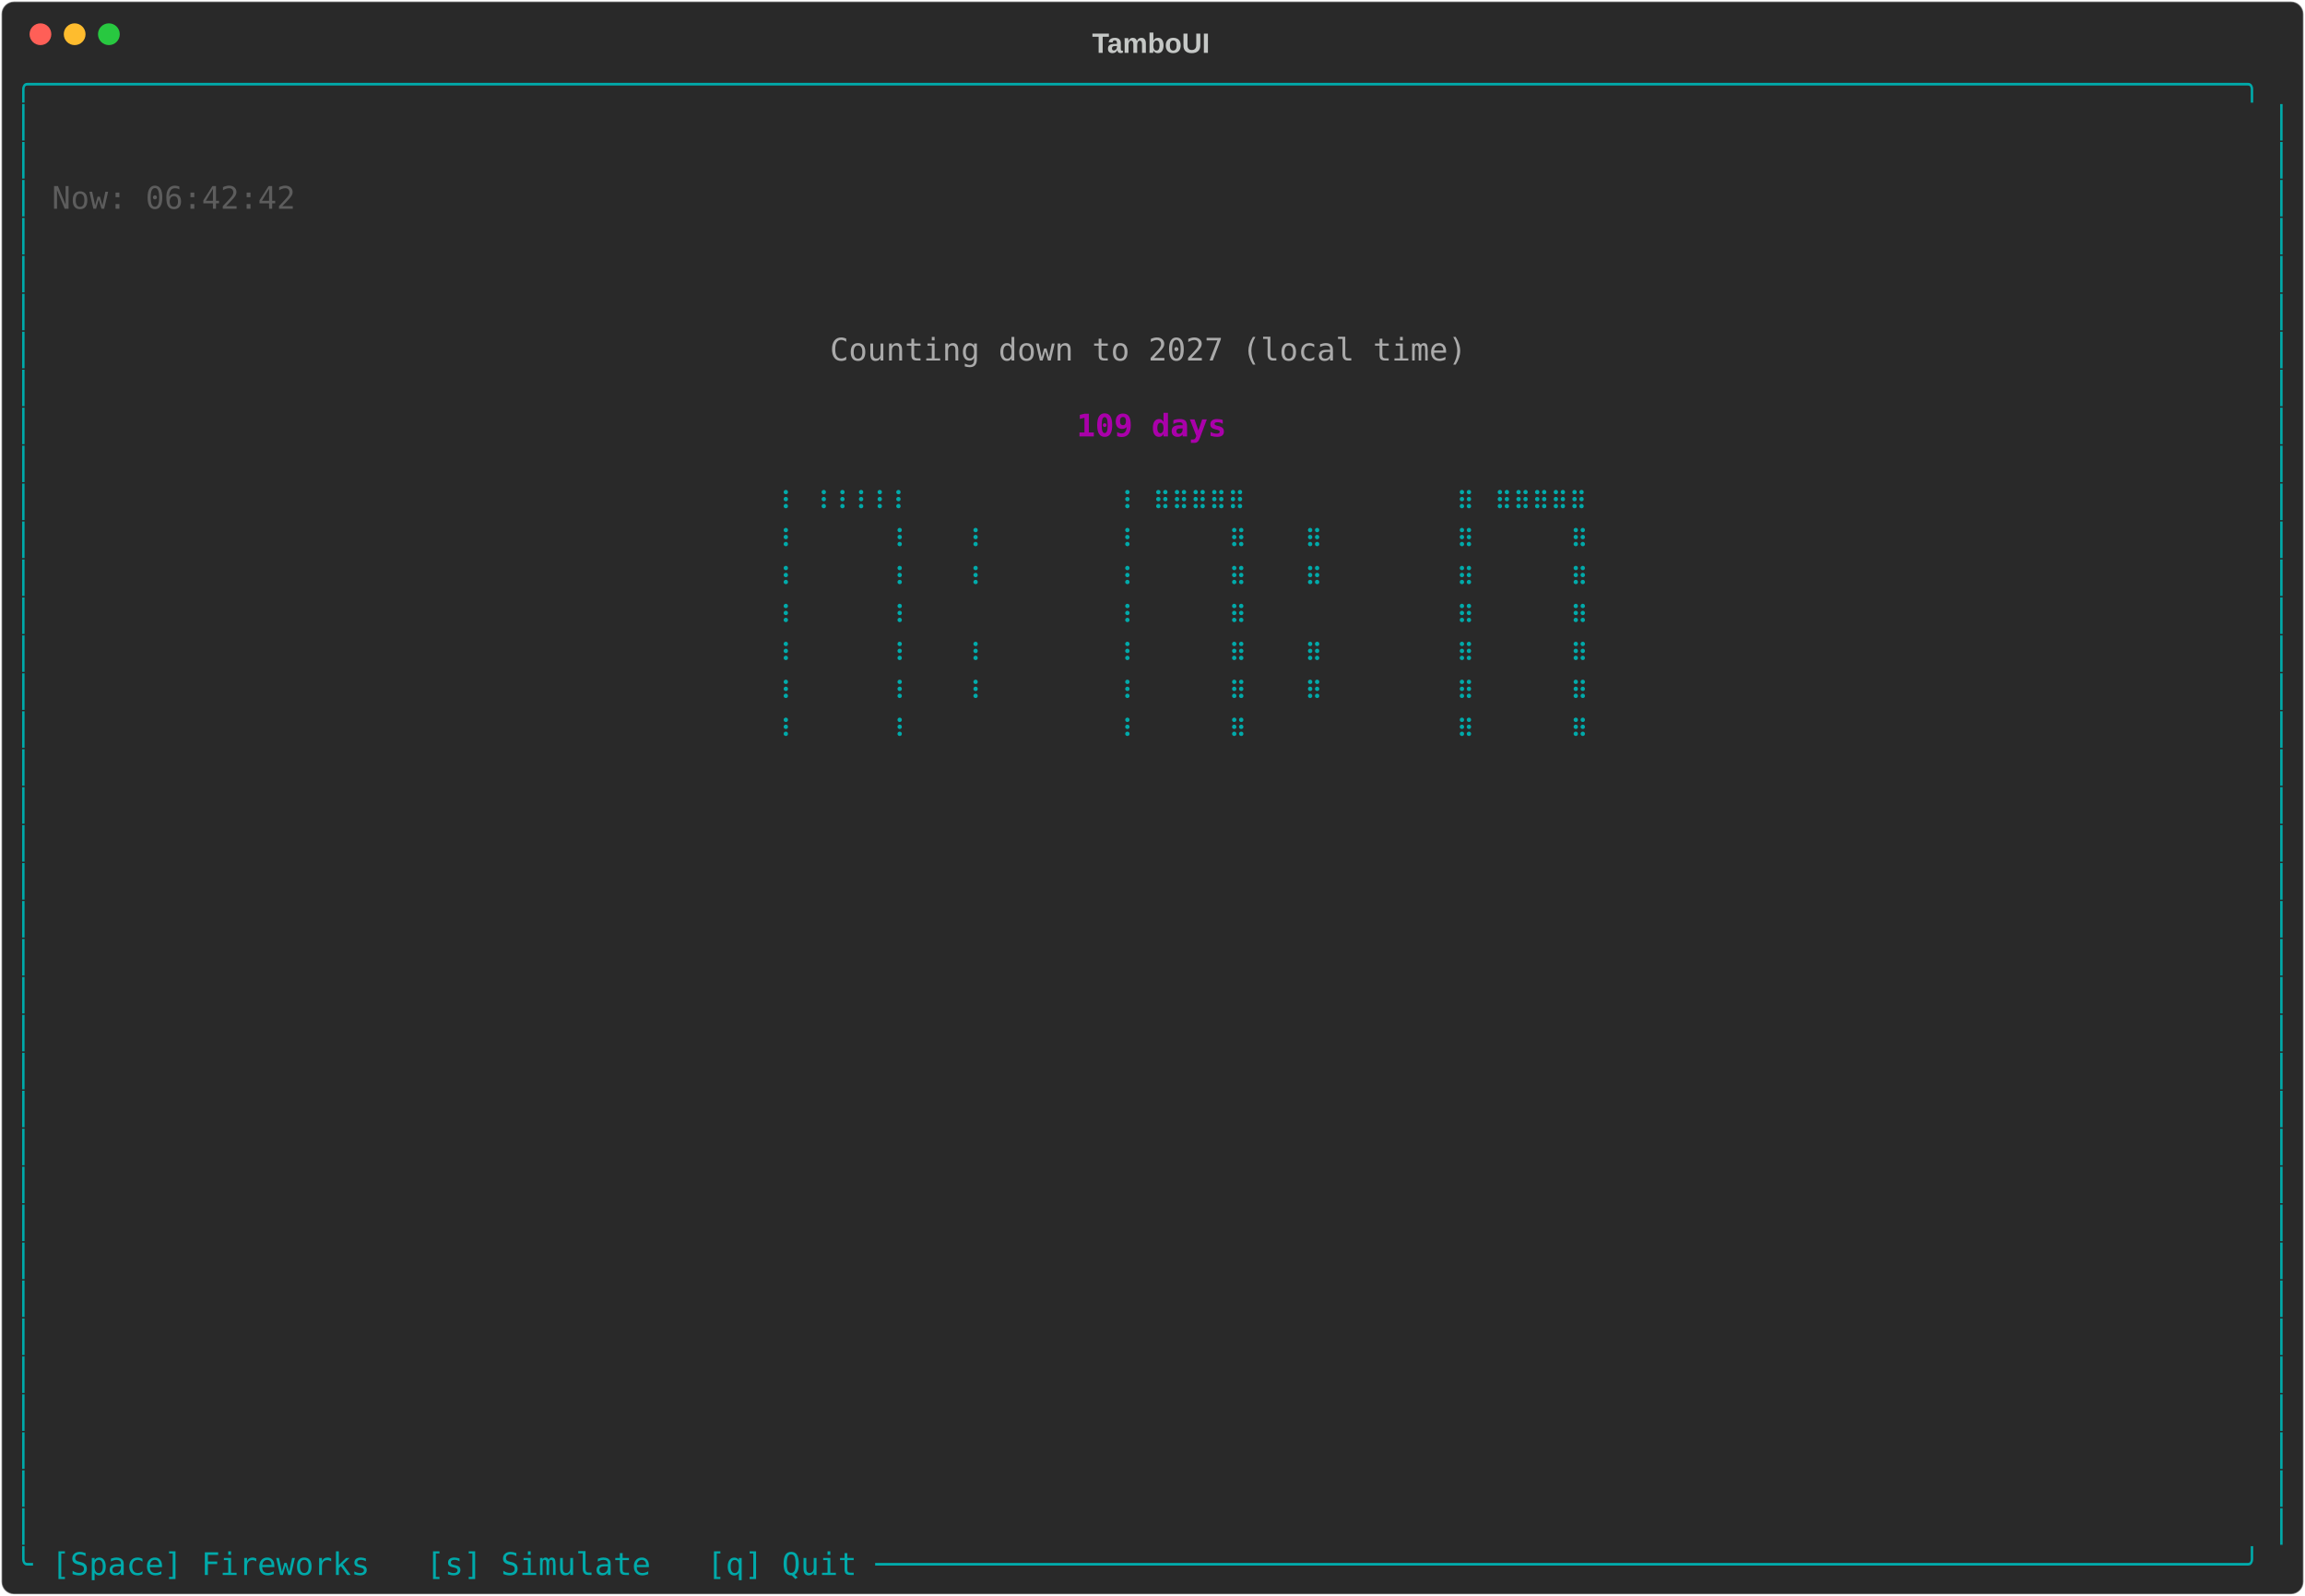
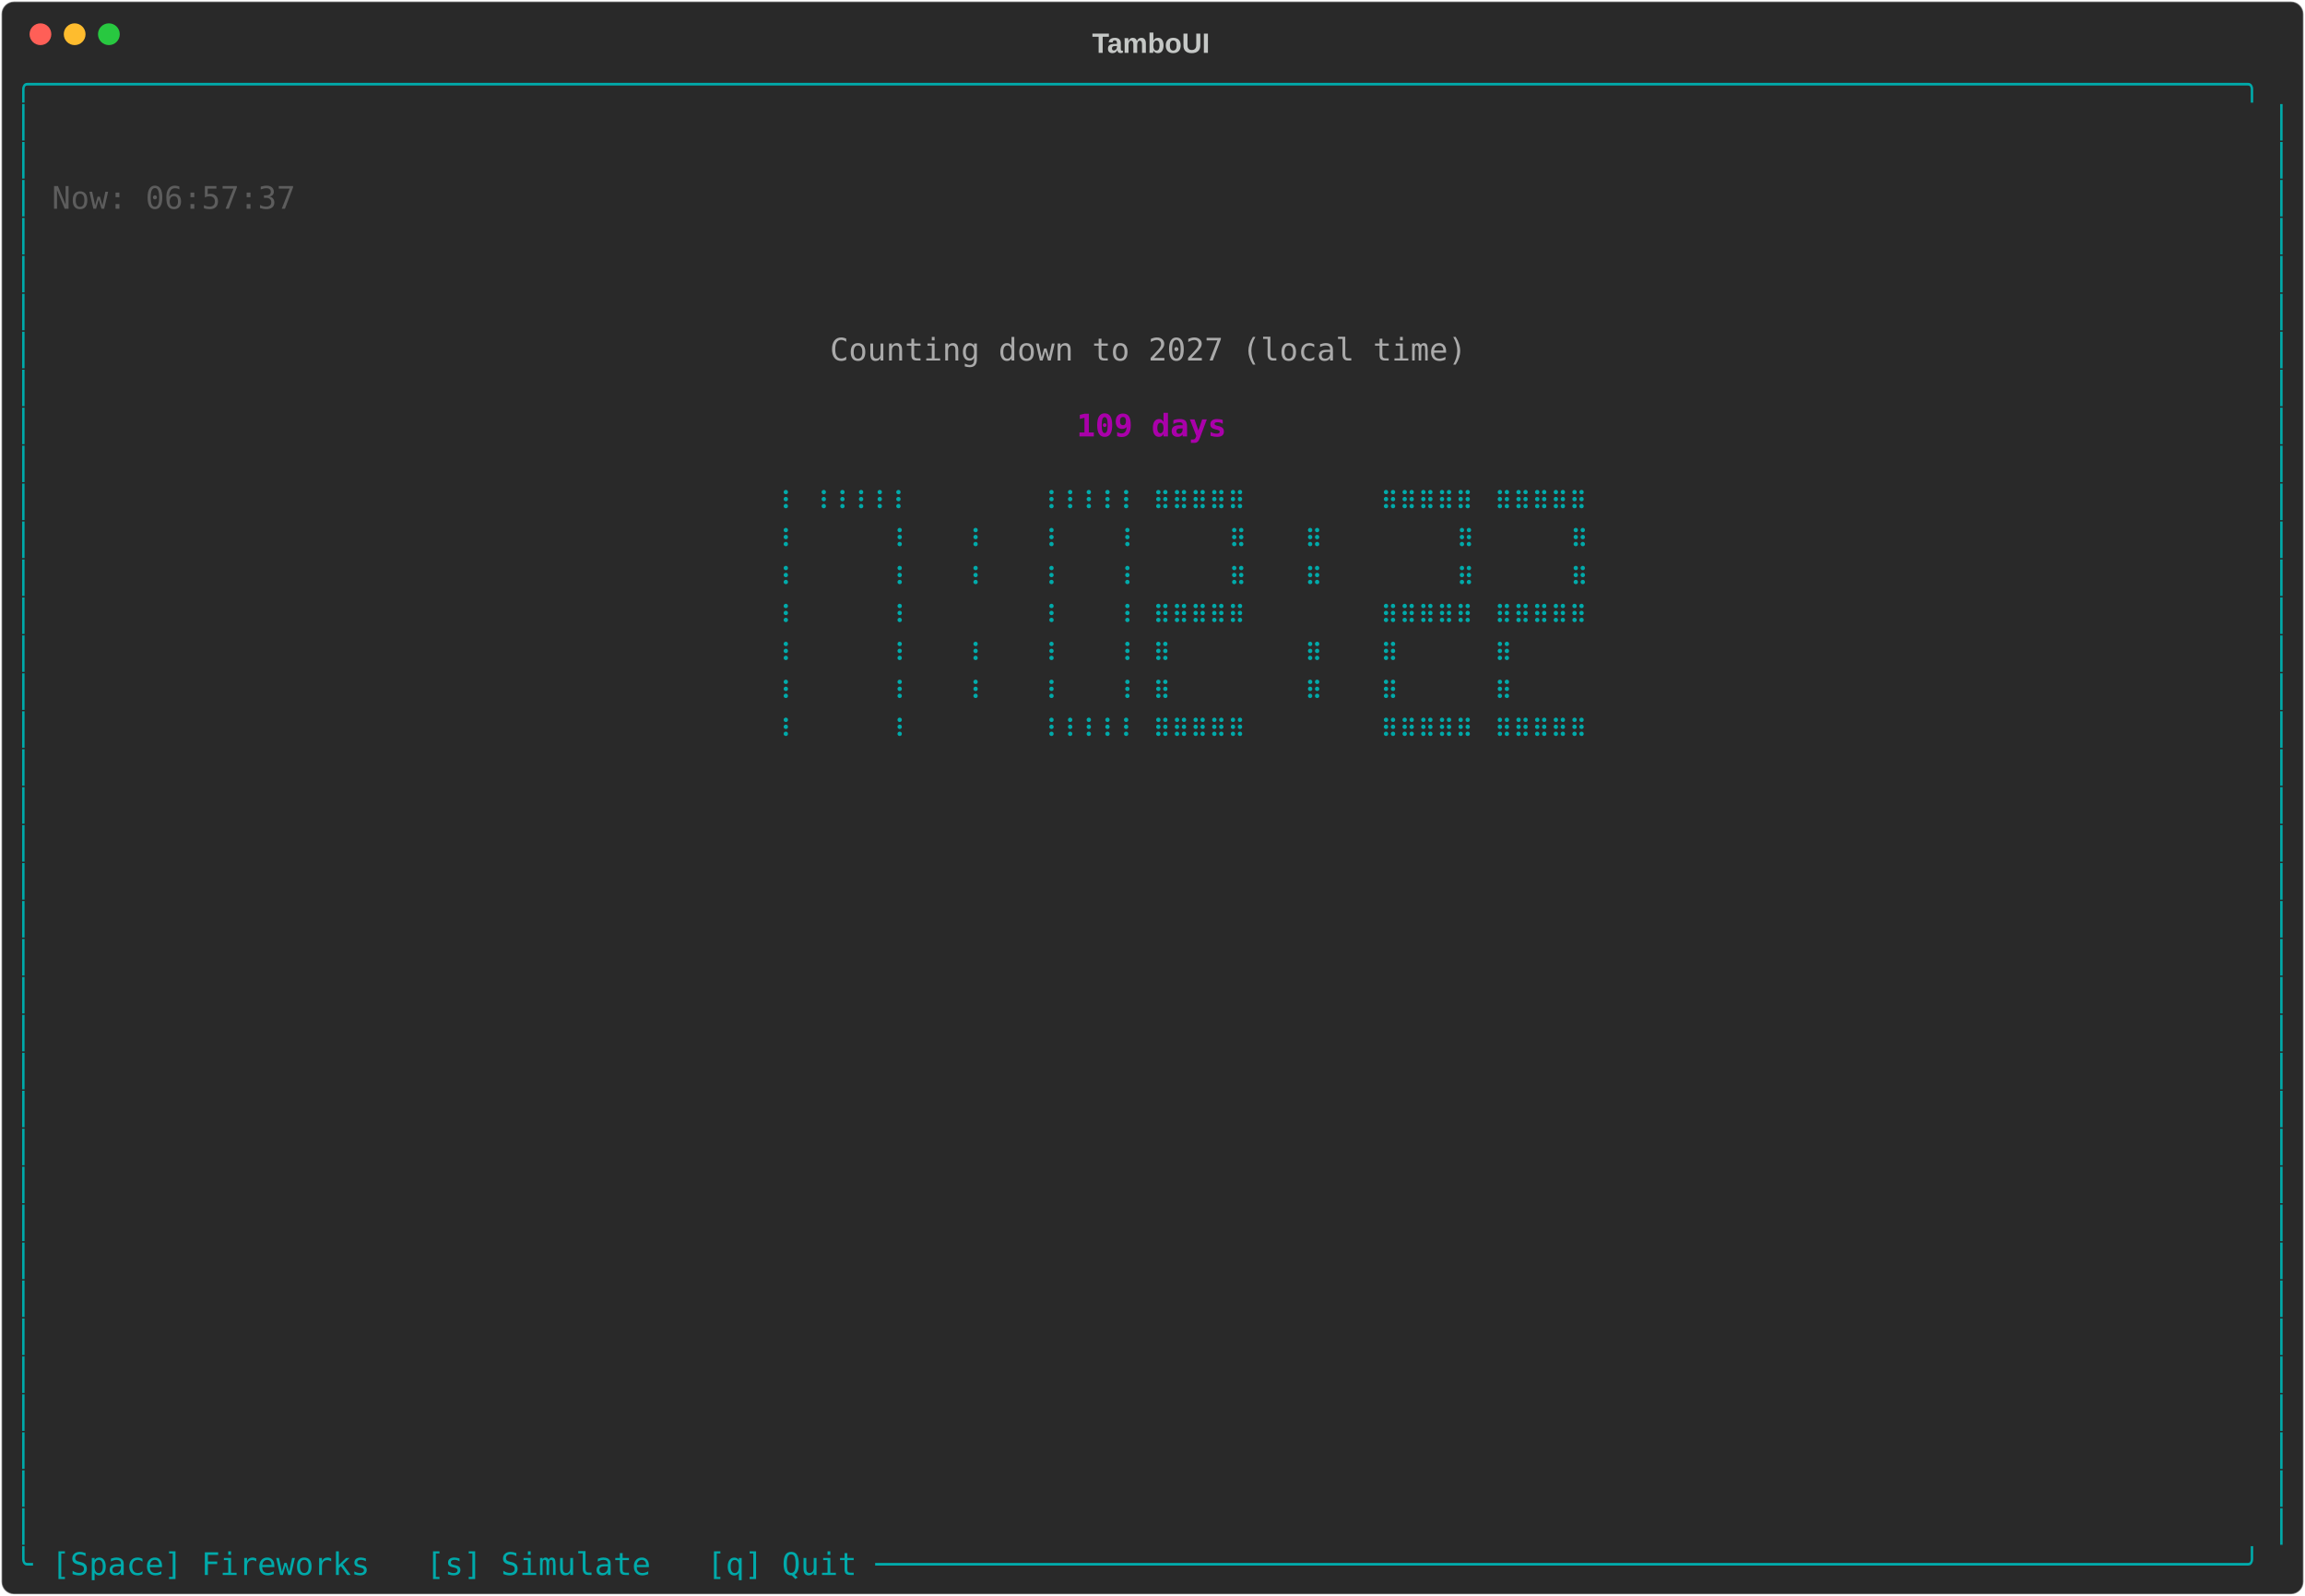
<svg xmlns="http://www.w3.org/2000/svg" class="rich-terminal" viewBox="0 0 1482 1026">
-   <style>    @font-face {        font-family: "Fira Code";        src: local("FiraCode-Regular"),                url("https://cdnjs.cloudflare.com/ajax/libs/firacode/6.2.0/woff2/FiraCode-Regular.woff2") format("woff2"),                url("https://cdnjs.cloudflare.com/ajax/libs/firacode/6.2.0/woff/FiraCode-Regular.woff") format("woff");        font-style: normal;        font-weight: 400;    }    @font-face {        font-family: "Fira Code";        src: local("FiraCode-Bold"),                url("https://cdnjs.cloudflare.com/ajax/libs/firacode/6.2.0/woff2/FiraCode-Bold.woff2") format("woff2"),                url("https://cdnjs.cloudflare.com/ajax/libs/firacode/6.2.0/woff/FiraCode-Bold.woff") format("woff");        font-style: bold;        font-weight: 700;    }    .terminal-3222501212-matrix {        font-family: Fira Code, monospace;        font-size: 20px;        line-height: 24.4px;        font-variant-east-asian: full-width;    }    .terminal-3222501212-title {        font-size: 18px;        font-weight: bold;        font-family: arial;    }    .terminal-3222501212-r1 { fill: #00aaaa }.terminal-3222501212-r2 { fill: #c5c8c6 }.terminal-3222501212-r3 { fill: #5d5d5d }.terminal-3222501212-r4 { fill: #aaaaaa }.terminal-3222501212-r5 { fill: #aa00aa;font-weight: bold }    </style>
+   <style>    @font-face {        font-family: "Fira Code";        src: local("FiraCode-Regular"),                url("https://cdnjs.cloudflare.com/ajax/libs/firacode/6.2.0/woff2/FiraCode-Regular.woff2") format("woff2"),                url("https://cdnjs.cloudflare.com/ajax/libs/firacode/6.2.0/woff/FiraCode-Regular.woff") format("woff");        font-style: normal;        font-weight: 400;    }    @font-face {        font-family: "Fira Code";        src: local("FiraCode-Bold"),                url("https://cdnjs.cloudflare.com/ajax/libs/firacode/6.2.0/woff2/FiraCode-Bold.woff2") format("woff2"),                url("https://cdnjs.cloudflare.com/ajax/libs/firacode/6.2.0/woff/FiraCode-Bold.woff") format("woff");        font-style: bold;        font-weight: 700;    }    .terminal-2097664556-matrix {        font-family: Fira Code, monospace;        font-size: 20px;        line-height: 24.4px;        font-variant-east-asian: full-width;    }    .terminal-2097664556-title {        font-size: 18px;        font-weight: bold;        font-family: arial;    }    .terminal-2097664556-r1 { fill: #00aaaa }.terminal-2097664556-r2 { fill: #c5c8c6 }.terminal-2097664556-r3 { fill: #5d5d5d }.terminal-2097664556-r4 { fill: #aaaaaa }.terminal-2097664556-r5 { fill: #aa00aa;font-weight: bold }    </style>
  <defs>
-     <clipPath id="terminal-3222501212-clip-terminal">
+     <clipPath id="terminal-2097664556-clip-terminal">
      <rect x="0" y="0" width="1463" height="975" />
    </clipPath>
-     <clipPath id="terminal-3222501212-line-0">
+     <clipPath id="terminal-2097664556-line-0">
      <rect x="0" y="1.5" width="1464" height="24.65" />
    </clipPath>
-     <clipPath id="terminal-3222501212-line-1">
+     <clipPath id="terminal-2097664556-line-1">
      <rect x="0" y="25.9" width="1464" height="24.65" />
    </clipPath>
-     <clipPath id="terminal-3222501212-line-2">
+     <clipPath id="terminal-2097664556-line-2">
      <rect x="0" y="50.3" width="1464" height="24.65" />
    </clipPath>
-     <clipPath id="terminal-3222501212-line-3">
+     <clipPath id="terminal-2097664556-line-3">
      <rect x="0" y="74.7" width="1464" height="24.65" />
    </clipPath>
-     <clipPath id="terminal-3222501212-line-4">
+     <clipPath id="terminal-2097664556-line-4">
      <rect x="0" y="99.1" width="1464" height="24.65" />
    </clipPath>
-     <clipPath id="terminal-3222501212-line-5">
+     <clipPath id="terminal-2097664556-line-5">
      <rect x="0" y="123.5" width="1464" height="24.65" />
    </clipPath>
-     <clipPath id="terminal-3222501212-line-6">
+     <clipPath id="terminal-2097664556-line-6">
      <rect x="0" y="147.9" width="1464" height="24.65" />
    </clipPath>
-     <clipPath id="terminal-3222501212-line-7">
+     <clipPath id="terminal-2097664556-line-7">
      <rect x="0" y="172.3" width="1464" height="24.65" />
    </clipPath>
-     <clipPath id="terminal-3222501212-line-8">
+     <clipPath id="terminal-2097664556-line-8">
      <rect x="0" y="196.7" width="1464" height="24.65" />
    </clipPath>
-     <clipPath id="terminal-3222501212-line-9">
+     <clipPath id="terminal-2097664556-line-9">
      <rect x="0" y="221.1" width="1464" height="24.65" />
    </clipPath>
-     <clipPath id="terminal-3222501212-line-10">
+     <clipPath id="terminal-2097664556-line-10">
      <rect x="0" y="245.5" width="1464" height="24.65" />
    </clipPath>
-     <clipPath id="terminal-3222501212-line-11">
+     <clipPath id="terminal-2097664556-line-11">
      <rect x="0" y="269.9" width="1464" height="24.65" />
    </clipPath>
-     <clipPath id="terminal-3222501212-line-12">
+     <clipPath id="terminal-2097664556-line-12">
      <rect x="0" y="294.3" width="1464" height="24.65" />
    </clipPath>
-     <clipPath id="terminal-3222501212-line-13">
+     <clipPath id="terminal-2097664556-line-13">
      <rect x="0" y="318.7" width="1464" height="24.65" />
    </clipPath>
-     <clipPath id="terminal-3222501212-line-14">
+     <clipPath id="terminal-2097664556-line-14">
      <rect x="0" y="343.1" width="1464" height="24.65" />
    </clipPath>
-     <clipPath id="terminal-3222501212-line-15">
+     <clipPath id="terminal-2097664556-line-15">
      <rect x="0" y="367.5" width="1464" height="24.65" />
    </clipPath>
-     <clipPath id="terminal-3222501212-line-16">
+     <clipPath id="terminal-2097664556-line-16">
      <rect x="0" y="391.9" width="1464" height="24.65" />
    </clipPath>
-     <clipPath id="terminal-3222501212-line-17">
+     <clipPath id="terminal-2097664556-line-17">
      <rect x="0" y="416.3" width="1464" height="24.65" />
    </clipPath>
-     <clipPath id="terminal-3222501212-line-18">
+     <clipPath id="terminal-2097664556-line-18">
      <rect x="0" y="440.7" width="1464" height="24.65" />
    </clipPath>
-     <clipPath id="terminal-3222501212-line-19">
+     <clipPath id="terminal-2097664556-line-19">
      <rect x="0" y="465.1" width="1464" height="24.65" />
    </clipPath>
-     <clipPath id="terminal-3222501212-line-20">
+     <clipPath id="terminal-2097664556-line-20">
      <rect x="0" y="489.5" width="1464" height="24.65" />
    </clipPath>
-     <clipPath id="terminal-3222501212-line-21">
+     <clipPath id="terminal-2097664556-line-21">
      <rect x="0" y="513.9" width="1464" height="24.65" />
    </clipPath>
-     <clipPath id="terminal-3222501212-line-22">
+     <clipPath id="terminal-2097664556-line-22">
      <rect x="0" y="538.3" width="1464" height="24.65" />
    </clipPath>
-     <clipPath id="terminal-3222501212-line-23">
+     <clipPath id="terminal-2097664556-line-23">
      <rect x="0" y="562.7" width="1464" height="24.65" />
    </clipPath>
-     <clipPath id="terminal-3222501212-line-24">
+     <clipPath id="terminal-2097664556-line-24">
      <rect x="0" y="587.1" width="1464" height="24.65" />
    </clipPath>
-     <clipPath id="terminal-3222501212-line-25">
+     <clipPath id="terminal-2097664556-line-25">
      <rect x="0" y="611.5" width="1464" height="24.65" />
    </clipPath>
-     <clipPath id="terminal-3222501212-line-26">
+     <clipPath id="terminal-2097664556-line-26">
      <rect x="0" y="635.9" width="1464" height="24.65" />
    </clipPath>
-     <clipPath id="terminal-3222501212-line-27">
+     <clipPath id="terminal-2097664556-line-27">
      <rect x="0" y="660.3" width="1464" height="24.65" />
    </clipPath>
-     <clipPath id="terminal-3222501212-line-28">
+     <clipPath id="terminal-2097664556-line-28">
      <rect x="0" y="684.7" width="1464" height="24.65" />
    </clipPath>
-     <clipPath id="terminal-3222501212-line-29">
+     <clipPath id="terminal-2097664556-line-29">
      <rect x="0" y="709.1" width="1464" height="24.65" />
    </clipPath>
-     <clipPath id="terminal-3222501212-line-30">
+     <clipPath id="terminal-2097664556-line-30">
      <rect x="0" y="733.5" width="1464" height="24.65" />
    </clipPath>
-     <clipPath id="terminal-3222501212-line-31">
+     <clipPath id="terminal-2097664556-line-31">
      <rect x="0" y="757.9" width="1464" height="24.65" />
    </clipPath>
-     <clipPath id="terminal-3222501212-line-32">
+     <clipPath id="terminal-2097664556-line-32">
      <rect x="0" y="782.3" width="1464" height="24.65" />
    </clipPath>
-     <clipPath id="terminal-3222501212-line-33">
+     <clipPath id="terminal-2097664556-line-33">
      <rect x="0" y="806.7" width="1464" height="24.65" />
    </clipPath>
-     <clipPath id="terminal-3222501212-line-34">
+     <clipPath id="terminal-2097664556-line-34">
      <rect x="0" y="831.1" width="1464" height="24.65" />
    </clipPath>
-     <clipPath id="terminal-3222501212-line-35">
+     <clipPath id="terminal-2097664556-line-35">
      <rect x="0" y="855.5" width="1464" height="24.65" />
    </clipPath>
-     <clipPath id="terminal-3222501212-line-36">
+     <clipPath id="terminal-2097664556-line-36">
      <rect x="0" y="879.9" width="1464" height="24.65" />
    </clipPath>
-     <clipPath id="terminal-3222501212-line-37">
+     <clipPath id="terminal-2097664556-line-37">
      <rect x="0" y="904.3" width="1464" height="24.65" />
    </clipPath>
-     <clipPath id="terminal-3222501212-line-38">
+     <clipPath id="terminal-2097664556-line-38">
      <rect x="0" y="928.7" width="1464" height="24.65" />
    </clipPath>
-     <clipPath id="terminal-3222501212-line-39">
+     <clipPath id="terminal-2097664556-line-39">
      <rect x="0" y="953.1" width="1464" height="24.65" />
    </clipPath>
  </defs>
  <rect fill="#292929" stroke="rgba(255,255,255,0.35)" stroke-width="1" x="1" y="1" width="1480" height="1024" rx="8" />
-   <text class="terminal-3222501212-title" fill="#c5c8c6" text-anchor="middle" x="740" y="34">TamboUI</text>
+   <text class="terminal-2097664556-title" fill="#c5c8c6" text-anchor="middle" x="740" y="34">TamboUI</text>
  <g transform="translate(26,22)">
    <circle cx="0" cy="0" r="7" fill="#ff5f57" />
    <circle cx="22" cy="0" r="7" fill="#febc2e" />
    <circle cx="44" cy="0" r="7" fill="#28c840" />
  </g>
-   <g transform="translate(9, 41)" clip-path="url(#terminal-3222501212-clip-terminal)">
-     <g class="terminal-3222501212-matrix">
-       <text class="terminal-3222501212-r1" x="0" y="20" textLength="1464" clip-path="url(#terminal-3222501212-line-0)">╭──────────────────────────────────────────────────────────────────────────────────────────────────────────────────────╮</text>
-       <text class="terminal-3222501212-r1" x="0" y="44.4" textLength="12.2" clip-path="url(#terminal-3222501212-line-1)">│</text>
-       <text class="terminal-3222501212-r1" x="1451.8" y="44.4" textLength="12.2" clip-path="url(#terminal-3222501212-line-1)">│</text>
-       <text class="terminal-3222501212-r1" x="0" y="68.8" textLength="12.2" clip-path="url(#terminal-3222501212-line-2)">│</text>
-       <text class="terminal-3222501212-r1" x="1451.8" y="68.8" textLength="12.2" clip-path="url(#terminal-3222501212-line-2)">│</text>
-       <text class="terminal-3222501212-r1" x="0" y="93.2" textLength="12.2" clip-path="url(#terminal-3222501212-line-3)">│</text>
-       <text class="terminal-3222501212-r3" x="24.4" y="93.2" textLength="158.6" clip-path="url(#terminal-3222501212-line-3)">Now: 06:42:42</text>
-       <text class="terminal-3222501212-r1" x="1451.8" y="93.2" textLength="12.2" clip-path="url(#terminal-3222501212-line-3)">│</text>
-       <text class="terminal-3222501212-r1" x="0" y="117.6" textLength="12.2" clip-path="url(#terminal-3222501212-line-4)">│</text>
-       <text class="terminal-3222501212-r1" x="1451.8" y="117.6" textLength="12.2" clip-path="url(#terminal-3222501212-line-4)">│</text>
-       <text class="terminal-3222501212-r1" x="0" y="142" textLength="12.2" clip-path="url(#terminal-3222501212-line-5)">│</text>
-       <text class="terminal-3222501212-r1" x="1451.8" y="142" textLength="12.2" clip-path="url(#terminal-3222501212-line-5)">│</text>
-       <text class="terminal-3222501212-r1" x="0" y="166.4" textLength="12.2" clip-path="url(#terminal-3222501212-line-6)">│</text>
-       <text class="terminal-3222501212-r1" x="1451.8" y="166.4" textLength="12.2" clip-path="url(#terminal-3222501212-line-6)">│</text>
-       <text class="terminal-3222501212-r1" x="0" y="190.8" textLength="12.2" clip-path="url(#terminal-3222501212-line-7)">│</text>
-       <text class="terminal-3222501212-r4" x="524.6" y="190.8" textLength="414.8" clip-path="url(#terminal-3222501212-line-7)">Counting down to 2027 (local time)</text>
-       <text class="terminal-3222501212-r1" x="1451.8" y="190.8" textLength="12.2" clip-path="url(#terminal-3222501212-line-7)">│</text>
-       <text class="terminal-3222501212-r1" x="0" y="215.2" textLength="12.2" clip-path="url(#terminal-3222501212-line-8)">│</text>
-       <text class="terminal-3222501212-r1" x="1451.8" y="215.2" textLength="12.2" clip-path="url(#terminal-3222501212-line-8)">│</text>
-       <text class="terminal-3222501212-r1" x="0" y="239.6" textLength="12.2" clip-path="url(#terminal-3222501212-line-9)">│</text>
-       <text class="terminal-3222501212-r5" x="683.2" y="239.6" textLength="97.6" clip-path="url(#terminal-3222501212-line-9)">109 days</text>
-       <text class="terminal-3222501212-r1" x="1451.8" y="239.6" textLength="12.2" clip-path="url(#terminal-3222501212-line-9)">│</text>
-       <text class="terminal-3222501212-r1" x="0" y="264" textLength="12.2" clip-path="url(#terminal-3222501212-line-10)">│</text>
-       <text class="terminal-3222501212-r1" x="1451.8" y="264" textLength="12.2" clip-path="url(#terminal-3222501212-line-10)">│</text>
-       <text class="terminal-3222501212-r1" x="0" y="288.4" textLength="12.2" clip-path="url(#terminal-3222501212-line-11)">│</text>
-       <text class="terminal-3222501212-r1" x="488" y="288.4" textLength="12.2" clip-path="url(#terminal-3222501212-line-11)">⠸</text>
-       <text class="terminal-3222501212-r1" x="512.4" y="288.4" textLength="61" clip-path="url(#terminal-3222501212-line-11)">⠸⠸⠸⠸⠸</text>
-       <text class="terminal-3222501212-r1" x="707.6" y="288.4" textLength="12.2" clip-path="url(#terminal-3222501212-line-11)">⠸</text>
-       <text class="terminal-3222501212-r1" x="732" y="288.4" textLength="61" clip-path="url(#terminal-3222501212-line-11)">⠿⠿⠿⠿⠿</text>
-       <text class="terminal-3222501212-r1" x="927.2" y="288.4" textLength="12.2" clip-path="url(#terminal-3222501212-line-11)">⠿</text>
-       <text class="terminal-3222501212-r1" x="951.6" y="288.4" textLength="61" clip-path="url(#terminal-3222501212-line-11)">⠿⠿⠿⠿⠿</text>
-       <text class="terminal-3222501212-r1" x="1451.8" y="288.4" textLength="12.2" clip-path="url(#terminal-3222501212-line-11)">│</text>
-       <text class="terminal-3222501212-r1" x="0" y="312.8" textLength="12.2" clip-path="url(#terminal-3222501212-line-12)">│</text>
-       <text class="terminal-3222501212-r1" x="488" y="312.8" textLength="12.2" clip-path="url(#terminal-3222501212-line-12)">⠸</text>
-       <text class="terminal-3222501212-r1" x="561.2" y="312.8" textLength="12.2" clip-path="url(#terminal-3222501212-line-12)">⠸</text>
-       <text class="terminal-3222501212-r1" x="610" y="312.8" textLength="12.2" clip-path="url(#terminal-3222501212-line-12)">⠸</text>
-       <text class="terminal-3222501212-r1" x="707.6" y="312.8" textLength="12.2" clip-path="url(#terminal-3222501212-line-12)">⠸</text>
-       <text class="terminal-3222501212-r1" x="780.8" y="312.8" textLength="12.2" clip-path="url(#terminal-3222501212-line-12)">⠿</text>
-       <text class="terminal-3222501212-r1" x="829.6" y="312.8" textLength="12.2" clip-path="url(#terminal-3222501212-line-12)">⠿</text>
-       <text class="terminal-3222501212-r1" x="927.2" y="312.8" textLength="12.2" clip-path="url(#terminal-3222501212-line-12)">⠿</text>
-       <text class="terminal-3222501212-r1" x="1000.4" y="312.8" textLength="12.2" clip-path="url(#terminal-3222501212-line-12)">⠿</text>
-       <text class="terminal-3222501212-r1" x="1451.8" y="312.8" textLength="12.2" clip-path="url(#terminal-3222501212-line-12)">│</text>
-       <text class="terminal-3222501212-r1" x="0" y="337.2" textLength="12.2" clip-path="url(#terminal-3222501212-line-13)">│</text>
-       <text class="terminal-3222501212-r1" x="488" y="337.2" textLength="12.2" clip-path="url(#terminal-3222501212-line-13)">⠸</text>
-       <text class="terminal-3222501212-r1" x="561.2" y="337.2" textLength="12.2" clip-path="url(#terminal-3222501212-line-13)">⠸</text>
-       <text class="terminal-3222501212-r1" x="610" y="337.2" textLength="12.2" clip-path="url(#terminal-3222501212-line-13)">⠸</text>
-       <text class="terminal-3222501212-r1" x="707.6" y="337.2" textLength="12.2" clip-path="url(#terminal-3222501212-line-13)">⠸</text>
-       <text class="terminal-3222501212-r1" x="780.8" y="337.2" textLength="12.2" clip-path="url(#terminal-3222501212-line-13)">⠿</text>
-       <text class="terminal-3222501212-r1" x="829.6" y="337.2" textLength="12.2" clip-path="url(#terminal-3222501212-line-13)">⠿</text>
-       <text class="terminal-3222501212-r1" x="927.2" y="337.2" textLength="12.2" clip-path="url(#terminal-3222501212-line-13)">⠿</text>
-       <text class="terminal-3222501212-r1" x="1000.4" y="337.2" textLength="12.2" clip-path="url(#terminal-3222501212-line-13)">⠿</text>
-       <text class="terminal-3222501212-r1" x="1451.8" y="337.2" textLength="12.2" clip-path="url(#terminal-3222501212-line-13)">│</text>
-       <text class="terminal-3222501212-r1" x="0" y="361.6" textLength="12.2" clip-path="url(#terminal-3222501212-line-14)">│</text>
-       <text class="terminal-3222501212-r1" x="488" y="361.6" textLength="12.2" clip-path="url(#terminal-3222501212-line-14)">⠸</text>
-       <text class="terminal-3222501212-r1" x="561.2" y="361.6" textLength="12.2" clip-path="url(#terminal-3222501212-line-14)">⠸</text>
-       <text class="terminal-3222501212-r1" x="707.6" y="361.6" textLength="12.2" clip-path="url(#terminal-3222501212-line-14)">⠸</text>
-       <text class="terminal-3222501212-r1" x="780.8" y="361.6" textLength="12.2" clip-path="url(#terminal-3222501212-line-14)">⠿</text>
-       <text class="terminal-3222501212-r1" x="927.2" y="361.6" textLength="12.2" clip-path="url(#terminal-3222501212-line-14)">⠿</text>
-       <text class="terminal-3222501212-r1" x="1000.4" y="361.6" textLength="12.2" clip-path="url(#terminal-3222501212-line-14)">⠿</text>
-       <text class="terminal-3222501212-r1" x="1451.8" y="361.6" textLength="12.2" clip-path="url(#terminal-3222501212-line-14)">│</text>
-       <text class="terminal-3222501212-r1" x="0" y="386" textLength="12.2" clip-path="url(#terminal-3222501212-line-15)">│</text>
-       <text class="terminal-3222501212-r1" x="488" y="386" textLength="12.2" clip-path="url(#terminal-3222501212-line-15)">⠸</text>
-       <text class="terminal-3222501212-r1" x="561.2" y="386" textLength="12.2" clip-path="url(#terminal-3222501212-line-15)">⠸</text>
-       <text class="terminal-3222501212-r1" x="610" y="386" textLength="12.2" clip-path="url(#terminal-3222501212-line-15)">⠸</text>
-       <text class="terminal-3222501212-r1" x="707.6" y="386" textLength="12.2" clip-path="url(#terminal-3222501212-line-15)">⠸</text>
-       <text class="terminal-3222501212-r1" x="780.8" y="386" textLength="12.2" clip-path="url(#terminal-3222501212-line-15)">⠿</text>
-       <text class="terminal-3222501212-r1" x="829.6" y="386" textLength="12.2" clip-path="url(#terminal-3222501212-line-15)">⠿</text>
-       <text class="terminal-3222501212-r1" x="927.2" y="386" textLength="12.2" clip-path="url(#terminal-3222501212-line-15)">⠿</text>
-       <text class="terminal-3222501212-r1" x="1000.4" y="386" textLength="12.2" clip-path="url(#terminal-3222501212-line-15)">⠿</text>
-       <text class="terminal-3222501212-r1" x="1451.8" y="386" textLength="12.2" clip-path="url(#terminal-3222501212-line-15)">│</text>
-       <text class="terminal-3222501212-r1" x="0" y="410.4" textLength="12.2" clip-path="url(#terminal-3222501212-line-16)">│</text>
-       <text class="terminal-3222501212-r1" x="488" y="410.4" textLength="12.2" clip-path="url(#terminal-3222501212-line-16)">⠸</text>
-       <text class="terminal-3222501212-r1" x="561.2" y="410.4" textLength="12.2" clip-path="url(#terminal-3222501212-line-16)">⠸</text>
-       <text class="terminal-3222501212-r1" x="610" y="410.4" textLength="12.2" clip-path="url(#terminal-3222501212-line-16)">⠸</text>
-       <text class="terminal-3222501212-r1" x="707.6" y="410.4" textLength="12.2" clip-path="url(#terminal-3222501212-line-16)">⠸</text>
-       <text class="terminal-3222501212-r1" x="780.8" y="410.4" textLength="12.2" clip-path="url(#terminal-3222501212-line-16)">⠿</text>
-       <text class="terminal-3222501212-r1" x="829.6" y="410.4" textLength="12.2" clip-path="url(#terminal-3222501212-line-16)">⠿</text>
-       <text class="terminal-3222501212-r1" x="927.2" y="410.4" textLength="12.2" clip-path="url(#terminal-3222501212-line-16)">⠿</text>
-       <text class="terminal-3222501212-r1" x="1000.4" y="410.4" textLength="12.2" clip-path="url(#terminal-3222501212-line-16)">⠿</text>
-       <text class="terminal-3222501212-r1" x="1451.8" y="410.4" textLength="12.2" clip-path="url(#terminal-3222501212-line-16)">│</text>
-       <text class="terminal-3222501212-r1" x="0" y="434.8" textLength="12.2" clip-path="url(#terminal-3222501212-line-17)">│</text>
-       <text class="terminal-3222501212-r1" x="488" y="434.8" textLength="12.2" clip-path="url(#terminal-3222501212-line-17)">⠸</text>
-       <text class="terminal-3222501212-r1" x="561.2" y="434.8" textLength="12.2" clip-path="url(#terminal-3222501212-line-17)">⠸</text>
-       <text class="terminal-3222501212-r1" x="707.6" y="434.8" textLength="12.2" clip-path="url(#terminal-3222501212-line-17)">⠸</text>
-       <text class="terminal-3222501212-r1" x="780.8" y="434.8" textLength="12.2" clip-path="url(#terminal-3222501212-line-17)">⠿</text>
-       <text class="terminal-3222501212-r1" x="927.2" y="434.8" textLength="12.2" clip-path="url(#terminal-3222501212-line-17)">⠿</text>
-       <text class="terminal-3222501212-r1" x="1000.4" y="434.8" textLength="12.2" clip-path="url(#terminal-3222501212-line-17)">⠿</text>
-       <text class="terminal-3222501212-r1" x="1451.8" y="434.8" textLength="12.2" clip-path="url(#terminal-3222501212-line-17)">│</text>
-       <text class="terminal-3222501212-r1" x="0" y="459.2" textLength="12.2" clip-path="url(#terminal-3222501212-line-18)">│</text>
-       <text class="terminal-3222501212-r1" x="1451.8" y="459.2" textLength="12.2" clip-path="url(#terminal-3222501212-line-18)">│</text>
-       <text class="terminal-3222501212-r1" x="0" y="483.6" textLength="12.2" clip-path="url(#terminal-3222501212-line-19)">│</text>
-       <text class="terminal-3222501212-r1" x="1451.8" y="483.6" textLength="12.2" clip-path="url(#terminal-3222501212-line-19)">│</text>
-       <text class="terminal-3222501212-r1" x="0" y="508" textLength="12.2" clip-path="url(#terminal-3222501212-line-20)">│</text>
-       <text class="terminal-3222501212-r1" x="1451.8" y="508" textLength="12.2" clip-path="url(#terminal-3222501212-line-20)">│</text>
-       <text class="terminal-3222501212-r1" x="0" y="532.4" textLength="12.2" clip-path="url(#terminal-3222501212-line-21)">│</text>
-       <text class="terminal-3222501212-r1" x="1451.8" y="532.4" textLength="12.2" clip-path="url(#terminal-3222501212-line-21)">│</text>
-       <text class="terminal-3222501212-r1" x="0" y="556.8" textLength="12.2" clip-path="url(#terminal-3222501212-line-22)">│</text>
-       <text class="terminal-3222501212-r1" x="1451.8" y="556.8" textLength="12.2" clip-path="url(#terminal-3222501212-line-22)">│</text>
-       <text class="terminal-3222501212-r1" x="0" y="581.2" textLength="12.2" clip-path="url(#terminal-3222501212-line-23)">│</text>
-       <text class="terminal-3222501212-r1" x="1451.8" y="581.2" textLength="12.2" clip-path="url(#terminal-3222501212-line-23)">│</text>
-       <text class="terminal-3222501212-r1" x="0" y="605.6" textLength="12.2" clip-path="url(#terminal-3222501212-line-24)">│</text>
-       <text class="terminal-3222501212-r1" x="1451.8" y="605.6" textLength="12.2" clip-path="url(#terminal-3222501212-line-24)">│</text>
-       <text class="terminal-3222501212-r1" x="0" y="630" textLength="12.2" clip-path="url(#terminal-3222501212-line-25)">│</text>
-       <text class="terminal-3222501212-r1" x="1451.8" y="630" textLength="12.2" clip-path="url(#terminal-3222501212-line-25)">│</text>
-       <text class="terminal-3222501212-r1" x="0" y="654.4" textLength="12.2" clip-path="url(#terminal-3222501212-line-26)">│</text>
-       <text class="terminal-3222501212-r1" x="1451.8" y="654.4" textLength="12.2" clip-path="url(#terminal-3222501212-line-26)">│</text>
-       <text class="terminal-3222501212-r1" x="0" y="678.8" textLength="12.2" clip-path="url(#terminal-3222501212-line-27)">│</text>
-       <text class="terminal-3222501212-r1" x="1451.8" y="678.8" textLength="12.2" clip-path="url(#terminal-3222501212-line-27)">│</text>
-       <text class="terminal-3222501212-r1" x="0" y="703.2" textLength="12.2" clip-path="url(#terminal-3222501212-line-28)">│</text>
-       <text class="terminal-3222501212-r1" x="1451.8" y="703.2" textLength="12.2" clip-path="url(#terminal-3222501212-line-28)">│</text>
-       <text class="terminal-3222501212-r1" x="0" y="727.6" textLength="12.2" clip-path="url(#terminal-3222501212-line-29)">│</text>
-       <text class="terminal-3222501212-r1" x="1451.8" y="727.6" textLength="12.2" clip-path="url(#terminal-3222501212-line-29)">│</text>
-       <text class="terminal-3222501212-r1" x="0" y="752" textLength="12.2" clip-path="url(#terminal-3222501212-line-30)">│</text>
-       <text class="terminal-3222501212-r1" x="1451.8" y="752" textLength="12.2" clip-path="url(#terminal-3222501212-line-30)">│</text>
-       <text class="terminal-3222501212-r1" x="0" y="776.4" textLength="12.2" clip-path="url(#terminal-3222501212-line-31)">│</text>
-       <text class="terminal-3222501212-r1" x="1451.8" y="776.4" textLength="12.2" clip-path="url(#terminal-3222501212-line-31)">│</text>
-       <text class="terminal-3222501212-r1" x="0" y="800.8" textLength="12.2" clip-path="url(#terminal-3222501212-line-32)">│</text>
-       <text class="terminal-3222501212-r1" x="1451.8" y="800.8" textLength="12.2" clip-path="url(#terminal-3222501212-line-32)">│</text>
-       <text class="terminal-3222501212-r1" x="0" y="825.2" textLength="12.2" clip-path="url(#terminal-3222501212-line-33)">│</text>
-       <text class="terminal-3222501212-r1" x="1451.8" y="825.2" textLength="12.2" clip-path="url(#terminal-3222501212-line-33)">│</text>
-       <text class="terminal-3222501212-r1" x="0" y="849.6" textLength="12.2" clip-path="url(#terminal-3222501212-line-34)">│</text>
-       <text class="terminal-3222501212-r1" x="1451.8" y="849.6" textLength="12.2" clip-path="url(#terminal-3222501212-line-34)">│</text>
-       <text class="terminal-3222501212-r1" x="0" y="874" textLength="12.2" clip-path="url(#terminal-3222501212-line-35)">│</text>
-       <text class="terminal-3222501212-r1" x="1451.8" y="874" textLength="12.2" clip-path="url(#terminal-3222501212-line-35)">│</text>
-       <text class="terminal-3222501212-r1" x="0" y="898.4" textLength="12.2" clip-path="url(#terminal-3222501212-line-36)">│</text>
-       <text class="terminal-3222501212-r1" x="1451.8" y="898.4" textLength="12.2" clip-path="url(#terminal-3222501212-line-36)">│</text>
-       <text class="terminal-3222501212-r1" x="0" y="922.8" textLength="12.2" clip-path="url(#terminal-3222501212-line-37)">│</text>
-       <text class="terminal-3222501212-r1" x="1451.8" y="922.8" textLength="12.2" clip-path="url(#terminal-3222501212-line-37)">│</text>
-       <text class="terminal-3222501212-r1" x="0" y="947.2" textLength="12.2" clip-path="url(#terminal-3222501212-line-38)">│</text>
-       <text class="terminal-3222501212-r1" x="1451.8" y="947.2" textLength="12.2" clip-path="url(#terminal-3222501212-line-38)">│</text>
-       <text class="terminal-3222501212-r1" x="0" y="971.6" textLength="1464" clip-path="url(#terminal-3222501212-line-39)">╰ [Space] Fireworks   [s] Simulate   [q] Quit ─────────────────────────────────────────────────────────────────────────╯</text>
+   <g transform="translate(9, 41)" clip-path="url(#terminal-2097664556-clip-terminal)">
+     <g class="terminal-2097664556-matrix">
+       <text class="terminal-2097664556-r1" x="0" y="20" textLength="1464" clip-path="url(#terminal-2097664556-line-0)">╭──────────────────────────────────────────────────────────────────────────────────────────────────────────────────────╮</text>
+       <text class="terminal-2097664556-r1" x="0" y="44.4" textLength="12.2" clip-path="url(#terminal-2097664556-line-1)">│</text>
+       <text class="terminal-2097664556-r1" x="1451.8" y="44.4" textLength="12.2" clip-path="url(#terminal-2097664556-line-1)">│</text>
+       <text class="terminal-2097664556-r1" x="0" y="68.8" textLength="12.2" clip-path="url(#terminal-2097664556-line-2)">│</text>
+       <text class="terminal-2097664556-r1" x="1451.8" y="68.8" textLength="12.2" clip-path="url(#terminal-2097664556-line-2)">│</text>
+       <text class="terminal-2097664556-r1" x="0" y="93.2" textLength="12.2" clip-path="url(#terminal-2097664556-line-3)">│</text>
+       <text class="terminal-2097664556-r3" x="24.4" y="93.2" textLength="158.6" clip-path="url(#terminal-2097664556-line-3)">Now: 06:57:37</text>
+       <text class="terminal-2097664556-r1" x="1451.8" y="93.2" textLength="12.2" clip-path="url(#terminal-2097664556-line-3)">│</text>
+       <text class="terminal-2097664556-r1" x="0" y="117.6" textLength="12.2" clip-path="url(#terminal-2097664556-line-4)">│</text>
+       <text class="terminal-2097664556-r1" x="1451.8" y="117.6" textLength="12.2" clip-path="url(#terminal-2097664556-line-4)">│</text>
+       <text class="terminal-2097664556-r1" x="0" y="142" textLength="12.2" clip-path="url(#terminal-2097664556-line-5)">│</text>
+       <text class="terminal-2097664556-r1" x="1451.8" y="142" textLength="12.2" clip-path="url(#terminal-2097664556-line-5)">│</text>
+       <text class="terminal-2097664556-r1" x="0" y="166.4" textLength="12.2" clip-path="url(#terminal-2097664556-line-6)">│</text>
+       <text class="terminal-2097664556-r1" x="1451.8" y="166.4" textLength="12.2" clip-path="url(#terminal-2097664556-line-6)">│</text>
+       <text class="terminal-2097664556-r1" x="0" y="190.8" textLength="12.2" clip-path="url(#terminal-2097664556-line-7)">│</text>
+       <text class="terminal-2097664556-r4" x="524.6" y="190.8" textLength="414.8" clip-path="url(#terminal-2097664556-line-7)">Counting down to 2027 (local time)</text>
+       <text class="terminal-2097664556-r1" x="1451.8" y="190.8" textLength="12.2" clip-path="url(#terminal-2097664556-line-7)">│</text>
+       <text class="terminal-2097664556-r1" x="0" y="215.2" textLength="12.2" clip-path="url(#terminal-2097664556-line-8)">│</text>
+       <text class="terminal-2097664556-r1" x="1451.8" y="215.2" textLength="12.2" clip-path="url(#terminal-2097664556-line-8)">│</text>
+       <text class="terminal-2097664556-r1" x="0" y="239.6" textLength="12.2" clip-path="url(#terminal-2097664556-line-9)">│</text>
+       <text class="terminal-2097664556-r5" x="683.2" y="239.6" textLength="97.6" clip-path="url(#terminal-2097664556-line-9)">109 days</text>
+       <text class="terminal-2097664556-r1" x="1451.8" y="239.6" textLength="12.2" clip-path="url(#terminal-2097664556-line-9)">│</text>
+       <text class="terminal-2097664556-r1" x="0" y="264" textLength="12.2" clip-path="url(#terminal-2097664556-line-10)">│</text>
+       <text class="terminal-2097664556-r1" x="1451.8" y="264" textLength="12.2" clip-path="url(#terminal-2097664556-line-10)">│</text>
+       <text class="terminal-2097664556-r1" x="0" y="288.4" textLength="12.2" clip-path="url(#terminal-2097664556-line-11)">│</text>
+       <text class="terminal-2097664556-r1" x="488" y="288.4" textLength="12.2" clip-path="url(#terminal-2097664556-line-11)">⠸</text>
+       <text class="terminal-2097664556-r1" x="512.4" y="288.4" textLength="61" clip-path="url(#terminal-2097664556-line-11)">⠸⠸⠸⠸⠸</text>
+       <text class="terminal-2097664556-r1" x="658.8" y="288.4" textLength="61" clip-path="url(#terminal-2097664556-line-11)">⠸⠸⠸⠸⠸</text>
+       <text class="terminal-2097664556-r1" x="732" y="288.4" textLength="61" clip-path="url(#terminal-2097664556-line-11)">⠿⠿⠿⠿⠿</text>
+       <text class="terminal-2097664556-r1" x="878.4" y="288.4" textLength="61" clip-path="url(#terminal-2097664556-line-11)">⠿⠿⠿⠿⠿</text>
+       <text class="terminal-2097664556-r1" x="951.6" y="288.4" textLength="61" clip-path="url(#terminal-2097664556-line-11)">⠿⠿⠿⠿⠿</text>
+       <text class="terminal-2097664556-r1" x="1451.8" y="288.4" textLength="12.2" clip-path="url(#terminal-2097664556-line-11)">│</text>
+       <text class="terminal-2097664556-r1" x="0" y="312.8" textLength="12.2" clip-path="url(#terminal-2097664556-line-12)">│</text>
+       <text class="terminal-2097664556-r1" x="488" y="312.8" textLength="12.2" clip-path="url(#terminal-2097664556-line-12)">⠸</text>
+       <text class="terminal-2097664556-r1" x="561.2" y="312.8" textLength="12.2" clip-path="url(#terminal-2097664556-line-12)">⠸</text>
+       <text class="terminal-2097664556-r1" x="610" y="312.8" textLength="12.2" clip-path="url(#terminal-2097664556-line-12)">⠸</text>
+       <text class="terminal-2097664556-r1" x="658.8" y="312.8" textLength="12.2" clip-path="url(#terminal-2097664556-line-12)">⠸</text>
+       <text class="terminal-2097664556-r1" x="707.6" y="312.8" textLength="12.2" clip-path="url(#terminal-2097664556-line-12)">⠸</text>
+       <text class="terminal-2097664556-r1" x="780.8" y="312.8" textLength="12.2" clip-path="url(#terminal-2097664556-line-12)">⠿</text>
+       <text class="terminal-2097664556-r1" x="829.6" y="312.8" textLength="12.2" clip-path="url(#terminal-2097664556-line-12)">⠿</text>
+       <text class="terminal-2097664556-r1" x="927.2" y="312.8" textLength="12.2" clip-path="url(#terminal-2097664556-line-12)">⠿</text>
+       <text class="terminal-2097664556-r1" x="1000.4" y="312.8" textLength="12.2" clip-path="url(#terminal-2097664556-line-12)">⠿</text>
+       <text class="terminal-2097664556-r1" x="1451.8" y="312.8" textLength="12.2" clip-path="url(#terminal-2097664556-line-12)">│</text>
+       <text class="terminal-2097664556-r1" x="0" y="337.2" textLength="12.2" clip-path="url(#terminal-2097664556-line-13)">│</text>
+       <text class="terminal-2097664556-r1" x="488" y="337.2" textLength="12.2" clip-path="url(#terminal-2097664556-line-13)">⠸</text>
+       <text class="terminal-2097664556-r1" x="561.2" y="337.2" textLength="12.2" clip-path="url(#terminal-2097664556-line-13)">⠸</text>
+       <text class="terminal-2097664556-r1" x="610" y="337.2" textLength="12.2" clip-path="url(#terminal-2097664556-line-13)">⠸</text>
+       <text class="terminal-2097664556-r1" x="658.8" y="337.2" textLength="12.2" clip-path="url(#terminal-2097664556-line-13)">⠸</text>
+       <text class="terminal-2097664556-r1" x="707.6" y="337.2" textLength="12.2" clip-path="url(#terminal-2097664556-line-13)">⠸</text>
+       <text class="terminal-2097664556-r1" x="780.8" y="337.2" textLength="12.2" clip-path="url(#terminal-2097664556-line-13)">⠿</text>
+       <text class="terminal-2097664556-r1" x="829.6" y="337.2" textLength="12.2" clip-path="url(#terminal-2097664556-line-13)">⠿</text>
+       <text class="terminal-2097664556-r1" x="927.2" y="337.2" textLength="12.2" clip-path="url(#terminal-2097664556-line-13)">⠿</text>
+       <text class="terminal-2097664556-r1" x="1000.4" y="337.2" textLength="12.2" clip-path="url(#terminal-2097664556-line-13)">⠿</text>
+       <text class="terminal-2097664556-r1" x="1451.8" y="337.2" textLength="12.2" clip-path="url(#terminal-2097664556-line-13)">│</text>
+       <text class="terminal-2097664556-r1" x="0" y="361.6" textLength="12.2" clip-path="url(#terminal-2097664556-line-14)">│</text>
+       <text class="terminal-2097664556-r1" x="488" y="361.6" textLength="12.2" clip-path="url(#terminal-2097664556-line-14)">⠸</text>
+       <text class="terminal-2097664556-r1" x="561.2" y="361.6" textLength="12.2" clip-path="url(#terminal-2097664556-line-14)">⠸</text>
+       <text class="terminal-2097664556-r1" x="658.8" y="361.6" textLength="12.2" clip-path="url(#terminal-2097664556-line-14)">⠸</text>
+       <text class="terminal-2097664556-r1" x="707.6" y="361.6" textLength="12.2" clip-path="url(#terminal-2097664556-line-14)">⠸</text>
+       <text class="terminal-2097664556-r1" x="732" y="361.6" textLength="61" clip-path="url(#terminal-2097664556-line-14)">⠿⠿⠿⠿⠿</text>
+       <text class="terminal-2097664556-r1" x="878.4" y="361.6" textLength="61" clip-path="url(#terminal-2097664556-line-14)">⠿⠿⠿⠿⠿</text>
+       <text class="terminal-2097664556-r1" x="951.6" y="361.6" textLength="61" clip-path="url(#terminal-2097664556-line-14)">⠿⠿⠿⠿⠿</text>
+       <text class="terminal-2097664556-r1" x="1451.8" y="361.6" textLength="12.2" clip-path="url(#terminal-2097664556-line-14)">│</text>
+       <text class="terminal-2097664556-r1" x="0" y="386" textLength="12.2" clip-path="url(#terminal-2097664556-line-15)">│</text>
+       <text class="terminal-2097664556-r1" x="488" y="386" textLength="12.2" clip-path="url(#terminal-2097664556-line-15)">⠸</text>
+       <text class="terminal-2097664556-r1" x="561.2" y="386" textLength="12.2" clip-path="url(#terminal-2097664556-line-15)">⠸</text>
+       <text class="terminal-2097664556-r1" x="610" y="386" textLength="12.2" clip-path="url(#terminal-2097664556-line-15)">⠸</text>
+       <text class="terminal-2097664556-r1" x="658.8" y="386" textLength="12.2" clip-path="url(#terminal-2097664556-line-15)">⠸</text>
+       <text class="terminal-2097664556-r1" x="707.6" y="386" textLength="12.2" clip-path="url(#terminal-2097664556-line-15)">⠸</text>
+       <text class="terminal-2097664556-r1" x="732" y="386" textLength="12.2" clip-path="url(#terminal-2097664556-line-15)">⠿</text>
+       <text class="terminal-2097664556-r1" x="829.6" y="386" textLength="12.2" clip-path="url(#terminal-2097664556-line-15)">⠿</text>
+       <text class="terminal-2097664556-r1" x="878.4" y="386" textLength="12.2" clip-path="url(#terminal-2097664556-line-15)">⠿</text>
+       <text class="terminal-2097664556-r1" x="951.6" y="386" textLength="12.2" clip-path="url(#terminal-2097664556-line-15)">⠿</text>
+       <text class="terminal-2097664556-r1" x="1451.8" y="386" textLength="12.2" clip-path="url(#terminal-2097664556-line-15)">│</text>
+       <text class="terminal-2097664556-r1" x="0" y="410.4" textLength="12.2" clip-path="url(#terminal-2097664556-line-16)">│</text>
+       <text class="terminal-2097664556-r1" x="488" y="410.4" textLength="12.2" clip-path="url(#terminal-2097664556-line-16)">⠸</text>
+       <text class="terminal-2097664556-r1" x="561.2" y="410.4" textLength="12.2" clip-path="url(#terminal-2097664556-line-16)">⠸</text>
+       <text class="terminal-2097664556-r1" x="610" y="410.4" textLength="12.2" clip-path="url(#terminal-2097664556-line-16)">⠸</text>
+       <text class="terminal-2097664556-r1" x="658.8" y="410.4" textLength="12.2" clip-path="url(#terminal-2097664556-line-16)">⠸</text>
+       <text class="terminal-2097664556-r1" x="707.6" y="410.4" textLength="12.2" clip-path="url(#terminal-2097664556-line-16)">⠸</text>
+       <text class="terminal-2097664556-r1" x="732" y="410.4" textLength="12.2" clip-path="url(#terminal-2097664556-line-16)">⠿</text>
+       <text class="terminal-2097664556-r1" x="829.6" y="410.4" textLength="12.2" clip-path="url(#terminal-2097664556-line-16)">⠿</text>
+       <text class="terminal-2097664556-r1" x="878.4" y="410.4" textLength="12.2" clip-path="url(#terminal-2097664556-line-16)">⠿</text>
+       <text class="terminal-2097664556-r1" x="951.6" y="410.4" textLength="12.2" clip-path="url(#terminal-2097664556-line-16)">⠿</text>
+       <text class="terminal-2097664556-r1" x="1451.8" y="410.4" textLength="12.2" clip-path="url(#terminal-2097664556-line-16)">│</text>
+       <text class="terminal-2097664556-r1" x="0" y="434.8" textLength="12.2" clip-path="url(#terminal-2097664556-line-17)">│</text>
+       <text class="terminal-2097664556-r1" x="488" y="434.8" textLength="12.2" clip-path="url(#terminal-2097664556-line-17)">⠸</text>
+       <text class="terminal-2097664556-r1" x="561.2" y="434.8" textLength="12.2" clip-path="url(#terminal-2097664556-line-17)">⠸</text>
+       <text class="terminal-2097664556-r1" x="658.8" y="434.8" textLength="61" clip-path="url(#terminal-2097664556-line-17)">⠸⠸⠸⠸⠸</text>
+       <text class="terminal-2097664556-r1" x="732" y="434.8" textLength="61" clip-path="url(#terminal-2097664556-line-17)">⠿⠿⠿⠿⠿</text>
+       <text class="terminal-2097664556-r1" x="878.4" y="434.8" textLength="61" clip-path="url(#terminal-2097664556-line-17)">⠿⠿⠿⠿⠿</text>
+       <text class="terminal-2097664556-r1" x="951.6" y="434.8" textLength="61" clip-path="url(#terminal-2097664556-line-17)">⠿⠿⠿⠿⠿</text>
+       <text class="terminal-2097664556-r1" x="1451.8" y="434.8" textLength="12.2" clip-path="url(#terminal-2097664556-line-17)">│</text>
+       <text class="terminal-2097664556-r1" x="0" y="459.2" textLength="12.2" clip-path="url(#terminal-2097664556-line-18)">│</text>
+       <text class="terminal-2097664556-r1" x="1451.8" y="459.2" textLength="12.2" clip-path="url(#terminal-2097664556-line-18)">│</text>
+       <text class="terminal-2097664556-r1" x="0" y="483.6" textLength="12.2" clip-path="url(#terminal-2097664556-line-19)">│</text>
+       <text class="terminal-2097664556-r1" x="1451.8" y="483.6" textLength="12.2" clip-path="url(#terminal-2097664556-line-19)">│</text>
+       <text class="terminal-2097664556-r1" x="0" y="508" textLength="12.2" clip-path="url(#terminal-2097664556-line-20)">│</text>
+       <text class="terminal-2097664556-r1" x="1451.8" y="508" textLength="12.2" clip-path="url(#terminal-2097664556-line-20)">│</text>
+       <text class="terminal-2097664556-r1" x="0" y="532.4" textLength="12.2" clip-path="url(#terminal-2097664556-line-21)">│</text>
+       <text class="terminal-2097664556-r1" x="1451.8" y="532.4" textLength="12.2" clip-path="url(#terminal-2097664556-line-21)">│</text>
+       <text class="terminal-2097664556-r1" x="0" y="556.8" textLength="12.2" clip-path="url(#terminal-2097664556-line-22)">│</text>
+       <text class="terminal-2097664556-r1" x="1451.8" y="556.8" textLength="12.2" clip-path="url(#terminal-2097664556-line-22)">│</text>
+       <text class="terminal-2097664556-r1" x="0" y="581.2" textLength="12.2" clip-path="url(#terminal-2097664556-line-23)">│</text>
+       <text class="terminal-2097664556-r1" x="1451.8" y="581.2" textLength="12.2" clip-path="url(#terminal-2097664556-line-23)">│</text>
+       <text class="terminal-2097664556-r1" x="0" y="605.6" textLength="12.2" clip-path="url(#terminal-2097664556-line-24)">│</text>
+       <text class="terminal-2097664556-r1" x="1451.8" y="605.6" textLength="12.2" clip-path="url(#terminal-2097664556-line-24)">│</text>
+       <text class="terminal-2097664556-r1" x="0" y="630" textLength="12.2" clip-path="url(#terminal-2097664556-line-25)">│</text>
+       <text class="terminal-2097664556-r1" x="1451.8" y="630" textLength="12.2" clip-path="url(#terminal-2097664556-line-25)">│</text>
+       <text class="terminal-2097664556-r1" x="0" y="654.4" textLength="12.2" clip-path="url(#terminal-2097664556-line-26)">│</text>
+       <text class="terminal-2097664556-r1" x="1451.8" y="654.4" textLength="12.2" clip-path="url(#terminal-2097664556-line-26)">│</text>
+       <text class="terminal-2097664556-r1" x="0" y="678.8" textLength="12.2" clip-path="url(#terminal-2097664556-line-27)">│</text>
+       <text class="terminal-2097664556-r1" x="1451.8" y="678.8" textLength="12.2" clip-path="url(#terminal-2097664556-line-27)">│</text>
+       <text class="terminal-2097664556-r1" x="0" y="703.2" textLength="12.2" clip-path="url(#terminal-2097664556-line-28)">│</text>
+       <text class="terminal-2097664556-r1" x="1451.8" y="703.2" textLength="12.2" clip-path="url(#terminal-2097664556-line-28)">│</text>
+       <text class="terminal-2097664556-r1" x="0" y="727.6" textLength="12.2" clip-path="url(#terminal-2097664556-line-29)">│</text>
+       <text class="terminal-2097664556-r1" x="1451.8" y="727.6" textLength="12.2" clip-path="url(#terminal-2097664556-line-29)">│</text>
+       <text class="terminal-2097664556-r1" x="0" y="752" textLength="12.2" clip-path="url(#terminal-2097664556-line-30)">│</text>
+       <text class="terminal-2097664556-r1" x="1451.8" y="752" textLength="12.2" clip-path="url(#terminal-2097664556-line-30)">│</text>
+       <text class="terminal-2097664556-r1" x="0" y="776.4" textLength="12.2" clip-path="url(#terminal-2097664556-line-31)">│</text>
+       <text class="terminal-2097664556-r1" x="1451.8" y="776.4" textLength="12.2" clip-path="url(#terminal-2097664556-line-31)">│</text>
+       <text class="terminal-2097664556-r1" x="0" y="800.8" textLength="12.2" clip-path="url(#terminal-2097664556-line-32)">│</text>
+       <text class="terminal-2097664556-r1" x="1451.8" y="800.8" textLength="12.2" clip-path="url(#terminal-2097664556-line-32)">│</text>
+       <text class="terminal-2097664556-r1" x="0" y="825.2" textLength="12.2" clip-path="url(#terminal-2097664556-line-33)">│</text>
+       <text class="terminal-2097664556-r1" x="1451.8" y="825.2" textLength="12.2" clip-path="url(#terminal-2097664556-line-33)">│</text>
+       <text class="terminal-2097664556-r1" x="0" y="849.6" textLength="12.2" clip-path="url(#terminal-2097664556-line-34)">│</text>
+       <text class="terminal-2097664556-r1" x="1451.8" y="849.6" textLength="12.2" clip-path="url(#terminal-2097664556-line-34)">│</text>
+       <text class="terminal-2097664556-r1" x="0" y="874" textLength="12.2" clip-path="url(#terminal-2097664556-line-35)">│</text>
+       <text class="terminal-2097664556-r1" x="1451.8" y="874" textLength="12.2" clip-path="url(#terminal-2097664556-line-35)">│</text>
+       <text class="terminal-2097664556-r1" x="0" y="898.4" textLength="12.2" clip-path="url(#terminal-2097664556-line-36)">│</text>
+       <text class="terminal-2097664556-r1" x="1451.8" y="898.4" textLength="12.2" clip-path="url(#terminal-2097664556-line-36)">│</text>
+       <text class="terminal-2097664556-r1" x="0" y="922.8" textLength="12.2" clip-path="url(#terminal-2097664556-line-37)">│</text>
+       <text class="terminal-2097664556-r1" x="1451.8" y="922.8" textLength="12.2" clip-path="url(#terminal-2097664556-line-37)">│</text>
+       <text class="terminal-2097664556-r1" x="0" y="947.2" textLength="12.2" clip-path="url(#terminal-2097664556-line-38)">│</text>
+       <text class="terminal-2097664556-r1" x="1451.8" y="947.2" textLength="12.2" clip-path="url(#terminal-2097664556-line-38)">│</text>
+       <text class="terminal-2097664556-r1" x="0" y="971.6" textLength="1464" clip-path="url(#terminal-2097664556-line-39)">╰ [Space] Fireworks   [s] Simulate   [q] Quit ─────────────────────────────────────────────────────────────────────────╯</text>
    </g>
  </g>
</svg>
